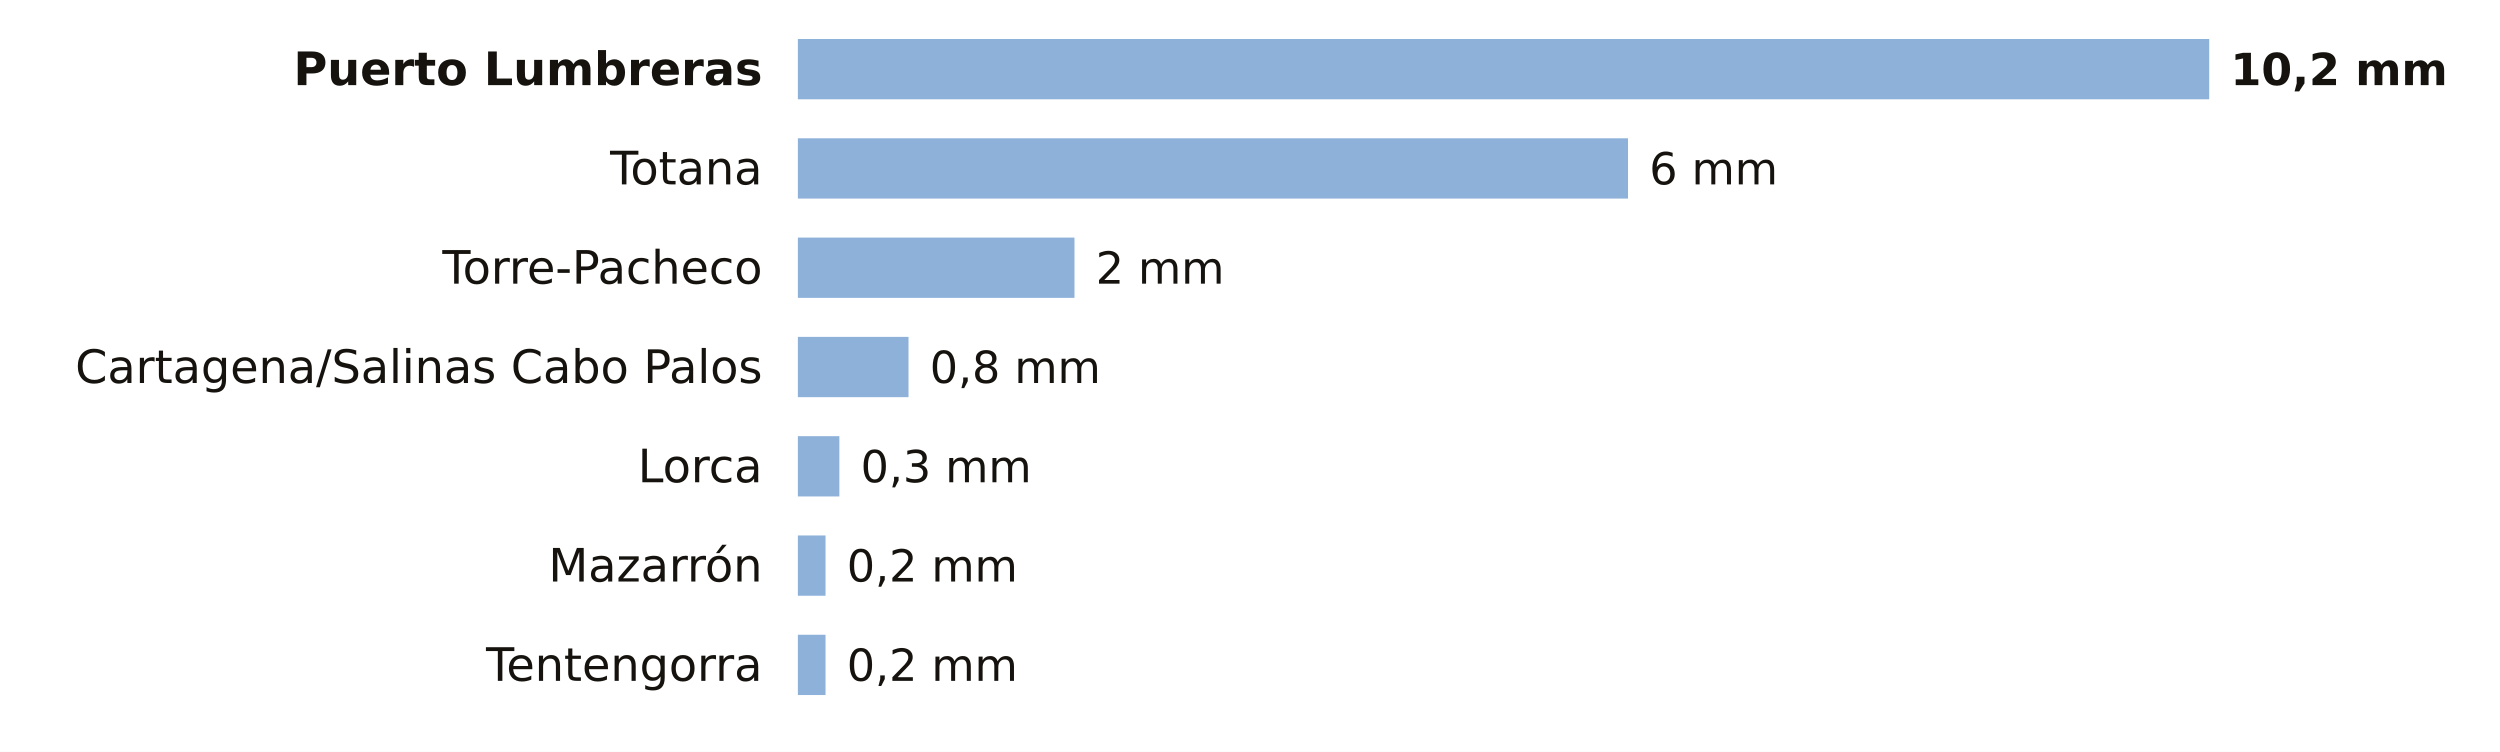
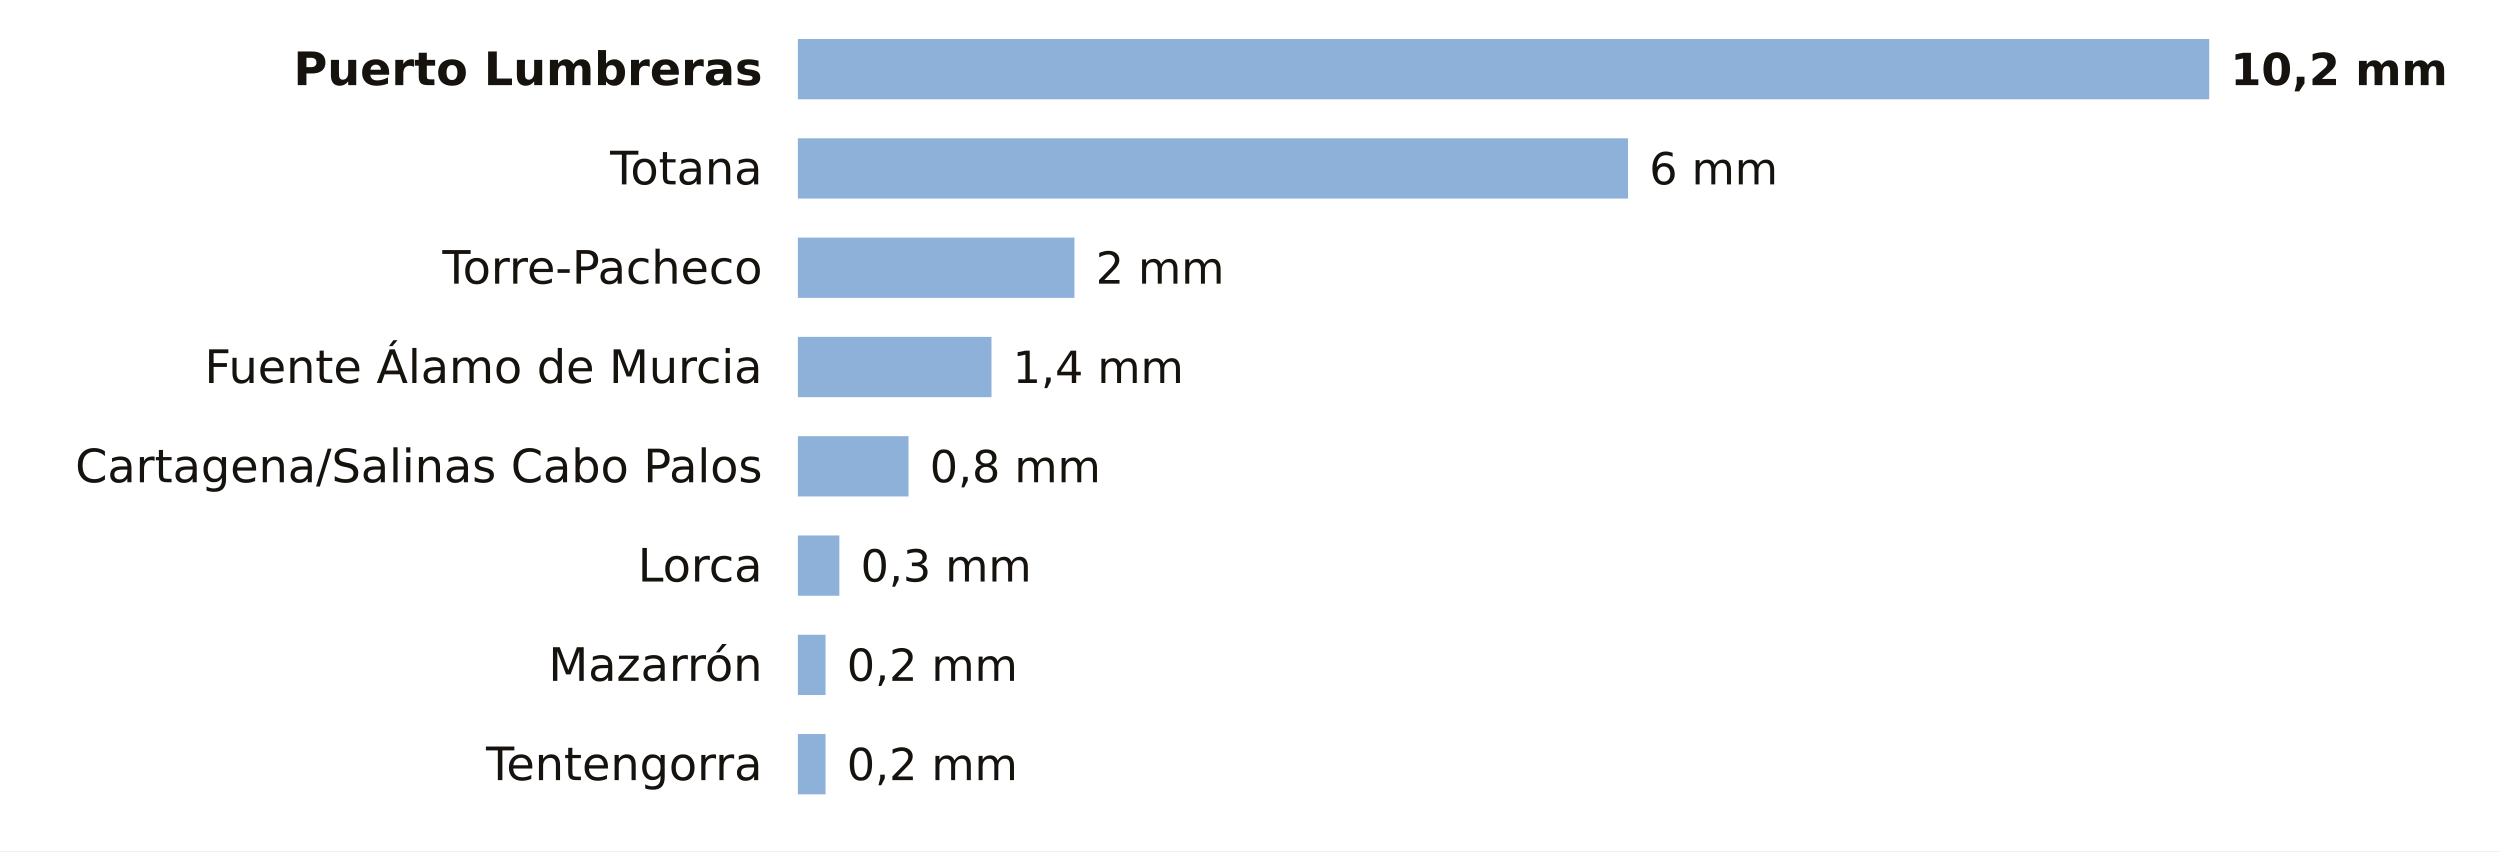
- <svg xmlns="http://www.w3.org/2000/svg" viewBox="0 0 705 212" width="705" height="212" role="img" aria-label="La lluvia de los últimos 7 días en las estaciones de AEMET de Murcia">
-   <rect width="705" height="212" fill="#FFFFFF" />
+ <svg xmlns="http://www.w3.org/2000/svg" viewBox="0 0 705 240" width="705" height="240" role="img" aria-label="La lluvia de los últimos 7 días en las estaciones de AEMET de Murcia">
+   <rect width="705" height="240" fill="#FFFFFF" />
  <text x="215.0" y="24.0" font-size="13" fill="#16130F" text-anchor="end" font-weight="600" font-family="Public Sans, DejaVu Sans, Arial, sans-serif">Puerto Lumbreras</text>
  <rect x="225" y="11" width="398.0" height="17" fill="#8EB1DA" />
  <text x="629.0" y="24.0" font-size="12.5" fill="#16130F" text-anchor="start" font-weight="700" font-family="Public Sans, DejaVu Sans, Arial, sans-serif">10,2 mm</text>
  <text x="215.0" y="52.0" font-size="13" fill="#16130F" text-anchor="end" font-weight="400" font-family="Public Sans, DejaVu Sans, Arial, sans-serif">Totana</text>
  <rect x="225" y="39" width="234.1" height="17" fill="#8EB1DA" />
  <text x="465.1" y="52.0" font-size="12.5" fill="#16130F" text-anchor="start" font-weight="500" font-family="Public Sans, DejaVu Sans, Arial, sans-serif">6 mm</text>
  <text x="215.0" y="80.0" font-size="13" fill="#16130F" text-anchor="end" font-weight="400" font-family="Public Sans, DejaVu Sans, Arial, sans-serif">Torre-Pacheco</text>
  <rect x="225" y="67" width="78.0" height="17" fill="#8EB1DA" />
  <text x="309.0" y="80.0" font-size="12.5" fill="#16130F" text-anchor="start" font-weight="500" font-family="Public Sans, DejaVu Sans, Arial, sans-serif">2 mm</text>
-   <text x="215.0" y="108.0" font-size="13" fill="#16130F" text-anchor="end" font-weight="400" font-family="Public Sans, DejaVu Sans, Arial, sans-serif">Cartagena/Salinas Cabo Palos</text>
-   <rect x="225" y="95" width="31.2" height="17" fill="#8EB1DA" />
-   <text x="262.2" y="108.0" font-size="12.5" fill="#16130F" text-anchor="start" font-weight="500" font-family="Public Sans, DejaVu Sans, Arial, sans-serif">0,8 mm</text>
-   <text x="215.0" y="136.0" font-size="13" fill="#16130F" text-anchor="end" font-weight="400" font-family="Public Sans, DejaVu Sans, Arial, sans-serif">Lorca</text>
-   <rect x="225" y="123" width="11.7" height="17" fill="#8EB1DA" />
-   <text x="242.7" y="136.0" font-size="12.5" fill="#16130F" text-anchor="start" font-weight="500" font-family="Public Sans, DejaVu Sans, Arial, sans-serif">0,3 mm</text>
-   <text x="215.0" y="164.0" font-size="13" fill="#16130F" text-anchor="end" font-weight="400" font-family="Public Sans, DejaVu Sans, Arial, sans-serif">Mazarrón</text>
-   <rect x="225" y="151" width="7.8" height="17" fill="#8EB1DA" />
-   <text x="238.8" y="164.0" font-size="12.5" fill="#16130F" text-anchor="start" font-weight="500" font-family="Public Sans, DejaVu Sans, Arial, sans-serif">0,2 mm</text>
-   <text x="215.0" y="192.0" font-size="13" fill="#16130F" text-anchor="end" font-weight="400" font-family="Public Sans, DejaVu Sans, Arial, sans-serif">Tentengorra</text>
+   <text x="215.0" y="108.0" font-size="13" fill="#16130F" text-anchor="end" font-weight="400" font-family="Public Sans, DejaVu Sans, Arial, sans-serif">Fuente Álamo de Murcia</text>
+   <rect x="225" y="95" width="54.6" height="17" fill="#8EB1DA" />
+   <text x="285.6" y="108.0" font-size="12.5" fill="#16130F" text-anchor="start" font-weight="500" font-family="Public Sans, DejaVu Sans, Arial, sans-serif">1,4 mm</text>
+   <text x="215.0" y="136.0" font-size="13" fill="#16130F" text-anchor="end" font-weight="400" font-family="Public Sans, DejaVu Sans, Arial, sans-serif">Cartagena/Salinas Cabo Palos</text>
+   <rect x="225" y="123" width="31.2" height="17" fill="#8EB1DA" />
+   <text x="262.2" y="136.0" font-size="12.5" fill="#16130F" text-anchor="start" font-weight="500" font-family="Public Sans, DejaVu Sans, Arial, sans-serif">0,8 mm</text>
+   <text x="215.0" y="164.0" font-size="13" fill="#16130F" text-anchor="end" font-weight="400" font-family="Public Sans, DejaVu Sans, Arial, sans-serif">Lorca</text>
+   <rect x="225" y="151" width="11.7" height="17" fill="#8EB1DA" />
+   <text x="242.7" y="164.0" font-size="12.5" fill="#16130F" text-anchor="start" font-weight="500" font-family="Public Sans, DejaVu Sans, Arial, sans-serif">0,3 mm</text>
+   <text x="215.0" y="192.0" font-size="13" fill="#16130F" text-anchor="end" font-weight="400" font-family="Public Sans, DejaVu Sans, Arial, sans-serif">Mazarrón</text>
  <rect x="225" y="179" width="7.8" height="17" fill="#8EB1DA" />
  <text x="238.8" y="192.0" font-size="12.5" fill="#16130F" text-anchor="start" font-weight="500" font-family="Public Sans, DejaVu Sans, Arial, sans-serif">0,2 mm</text>
+   <text x="215.0" y="220.0" font-size="13" fill="#16130F" text-anchor="end" font-weight="400" font-family="Public Sans, DejaVu Sans, Arial, sans-serif">Tentengorra</text>
+   <rect x="225" y="207" width="7.8" height="17" fill="#8EB1DA" />
+   <text x="238.8" y="220.0" font-size="12.5" fill="#16130F" text-anchor="start" font-weight="500" font-family="Public Sans, DejaVu Sans, Arial, sans-serif">0,2 mm</text>
</svg>
